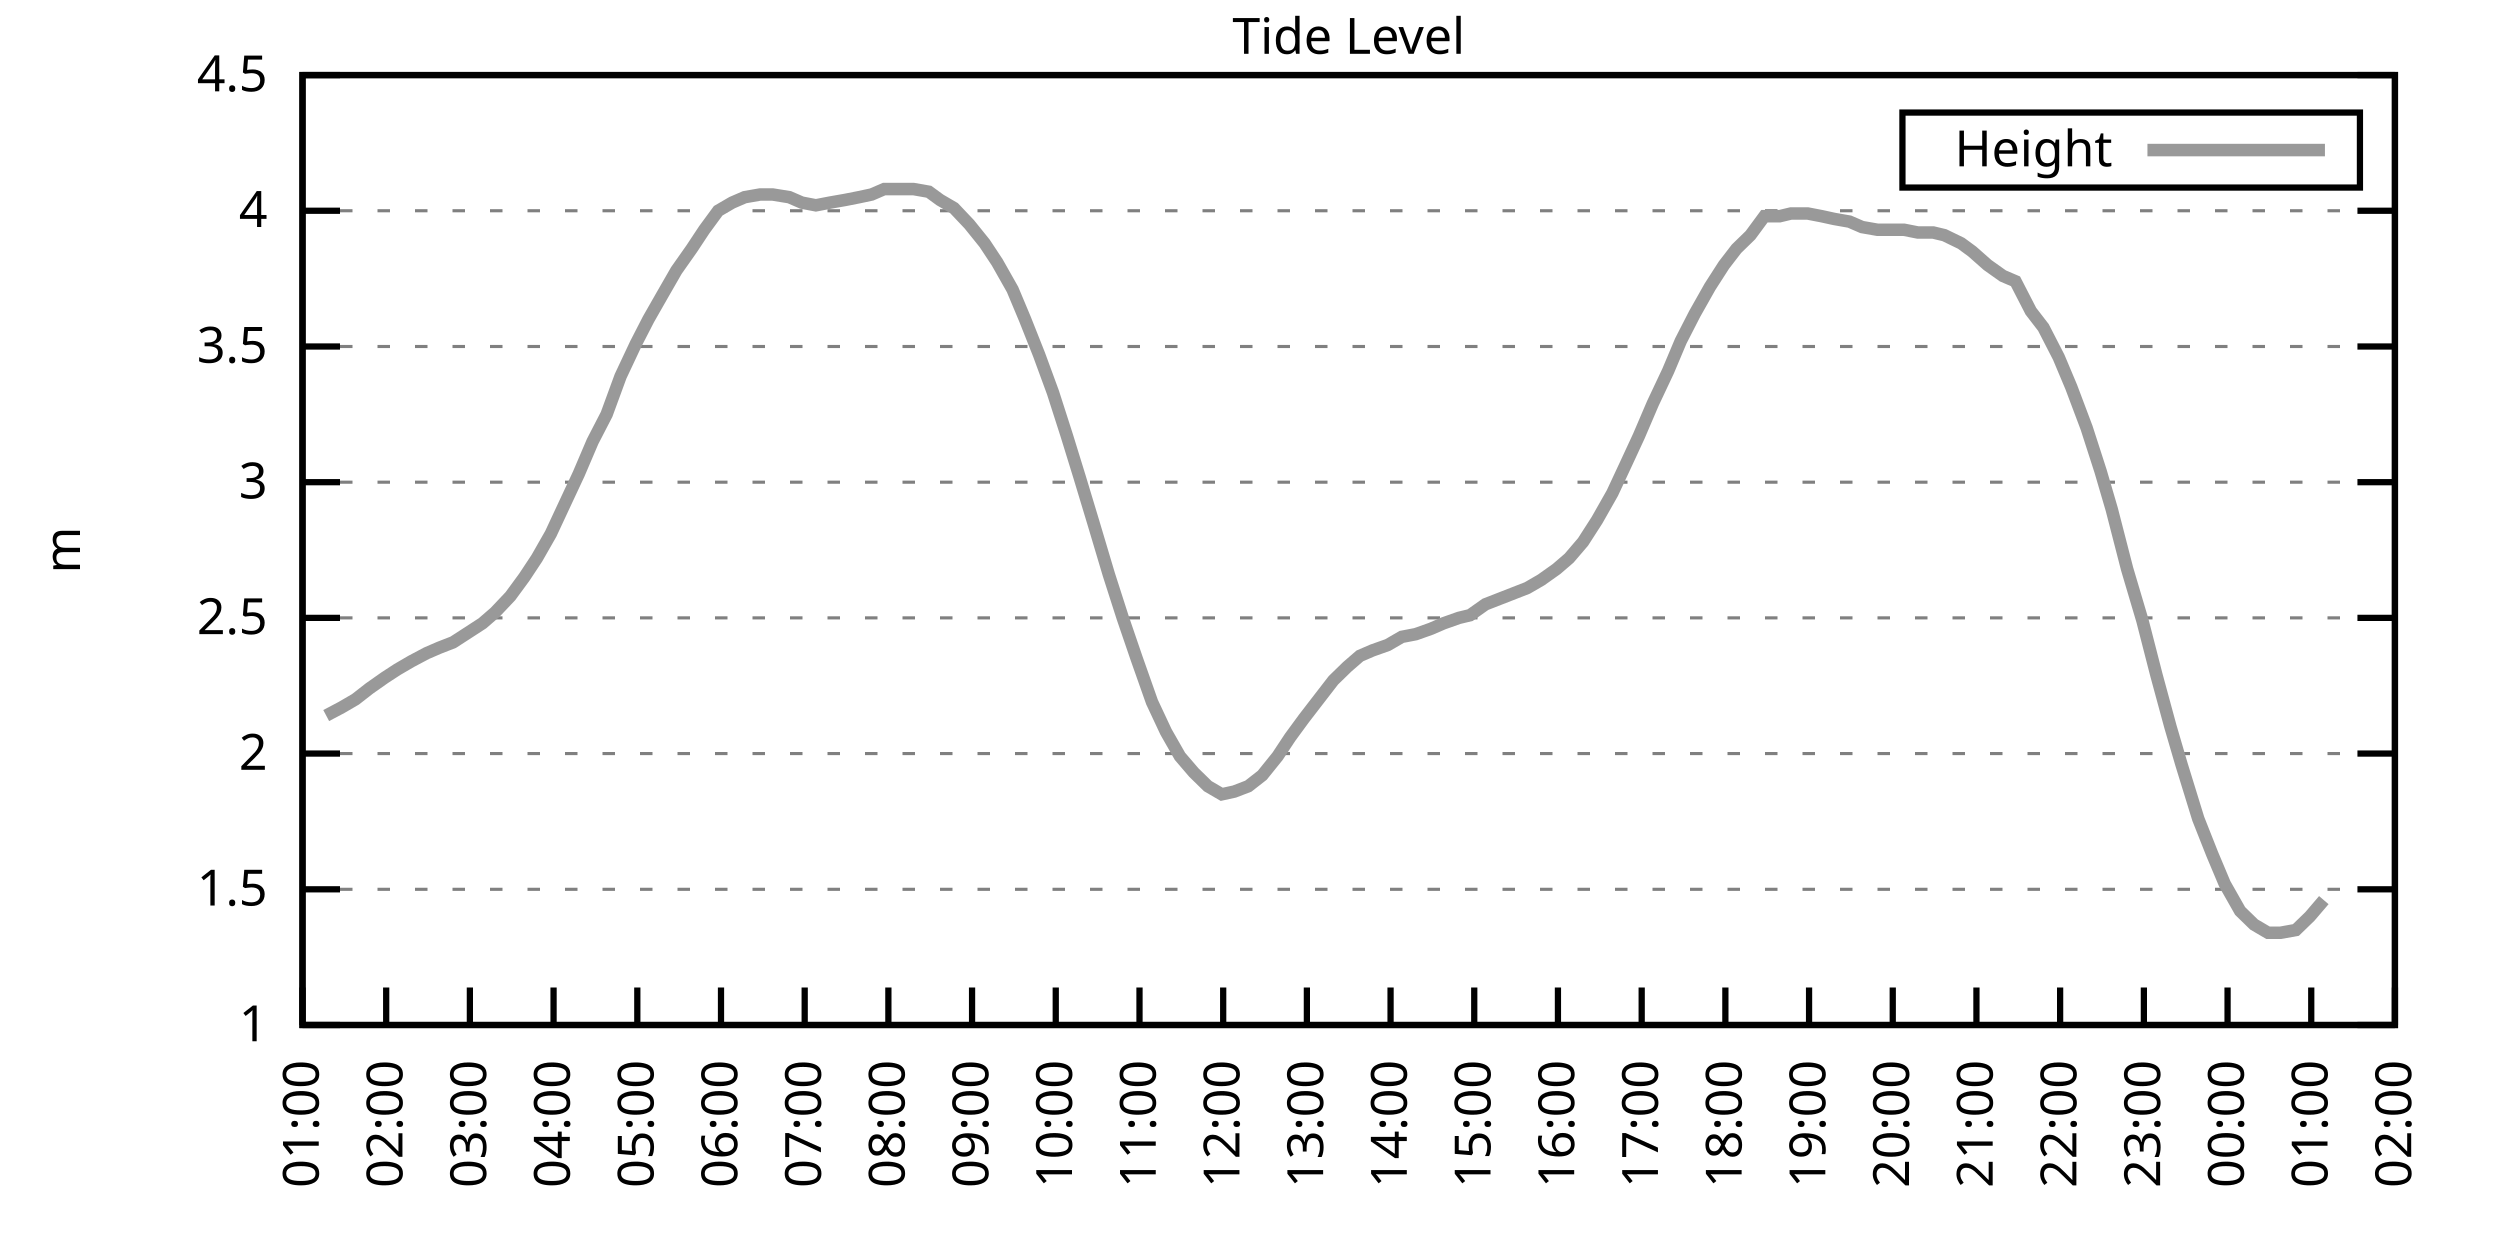
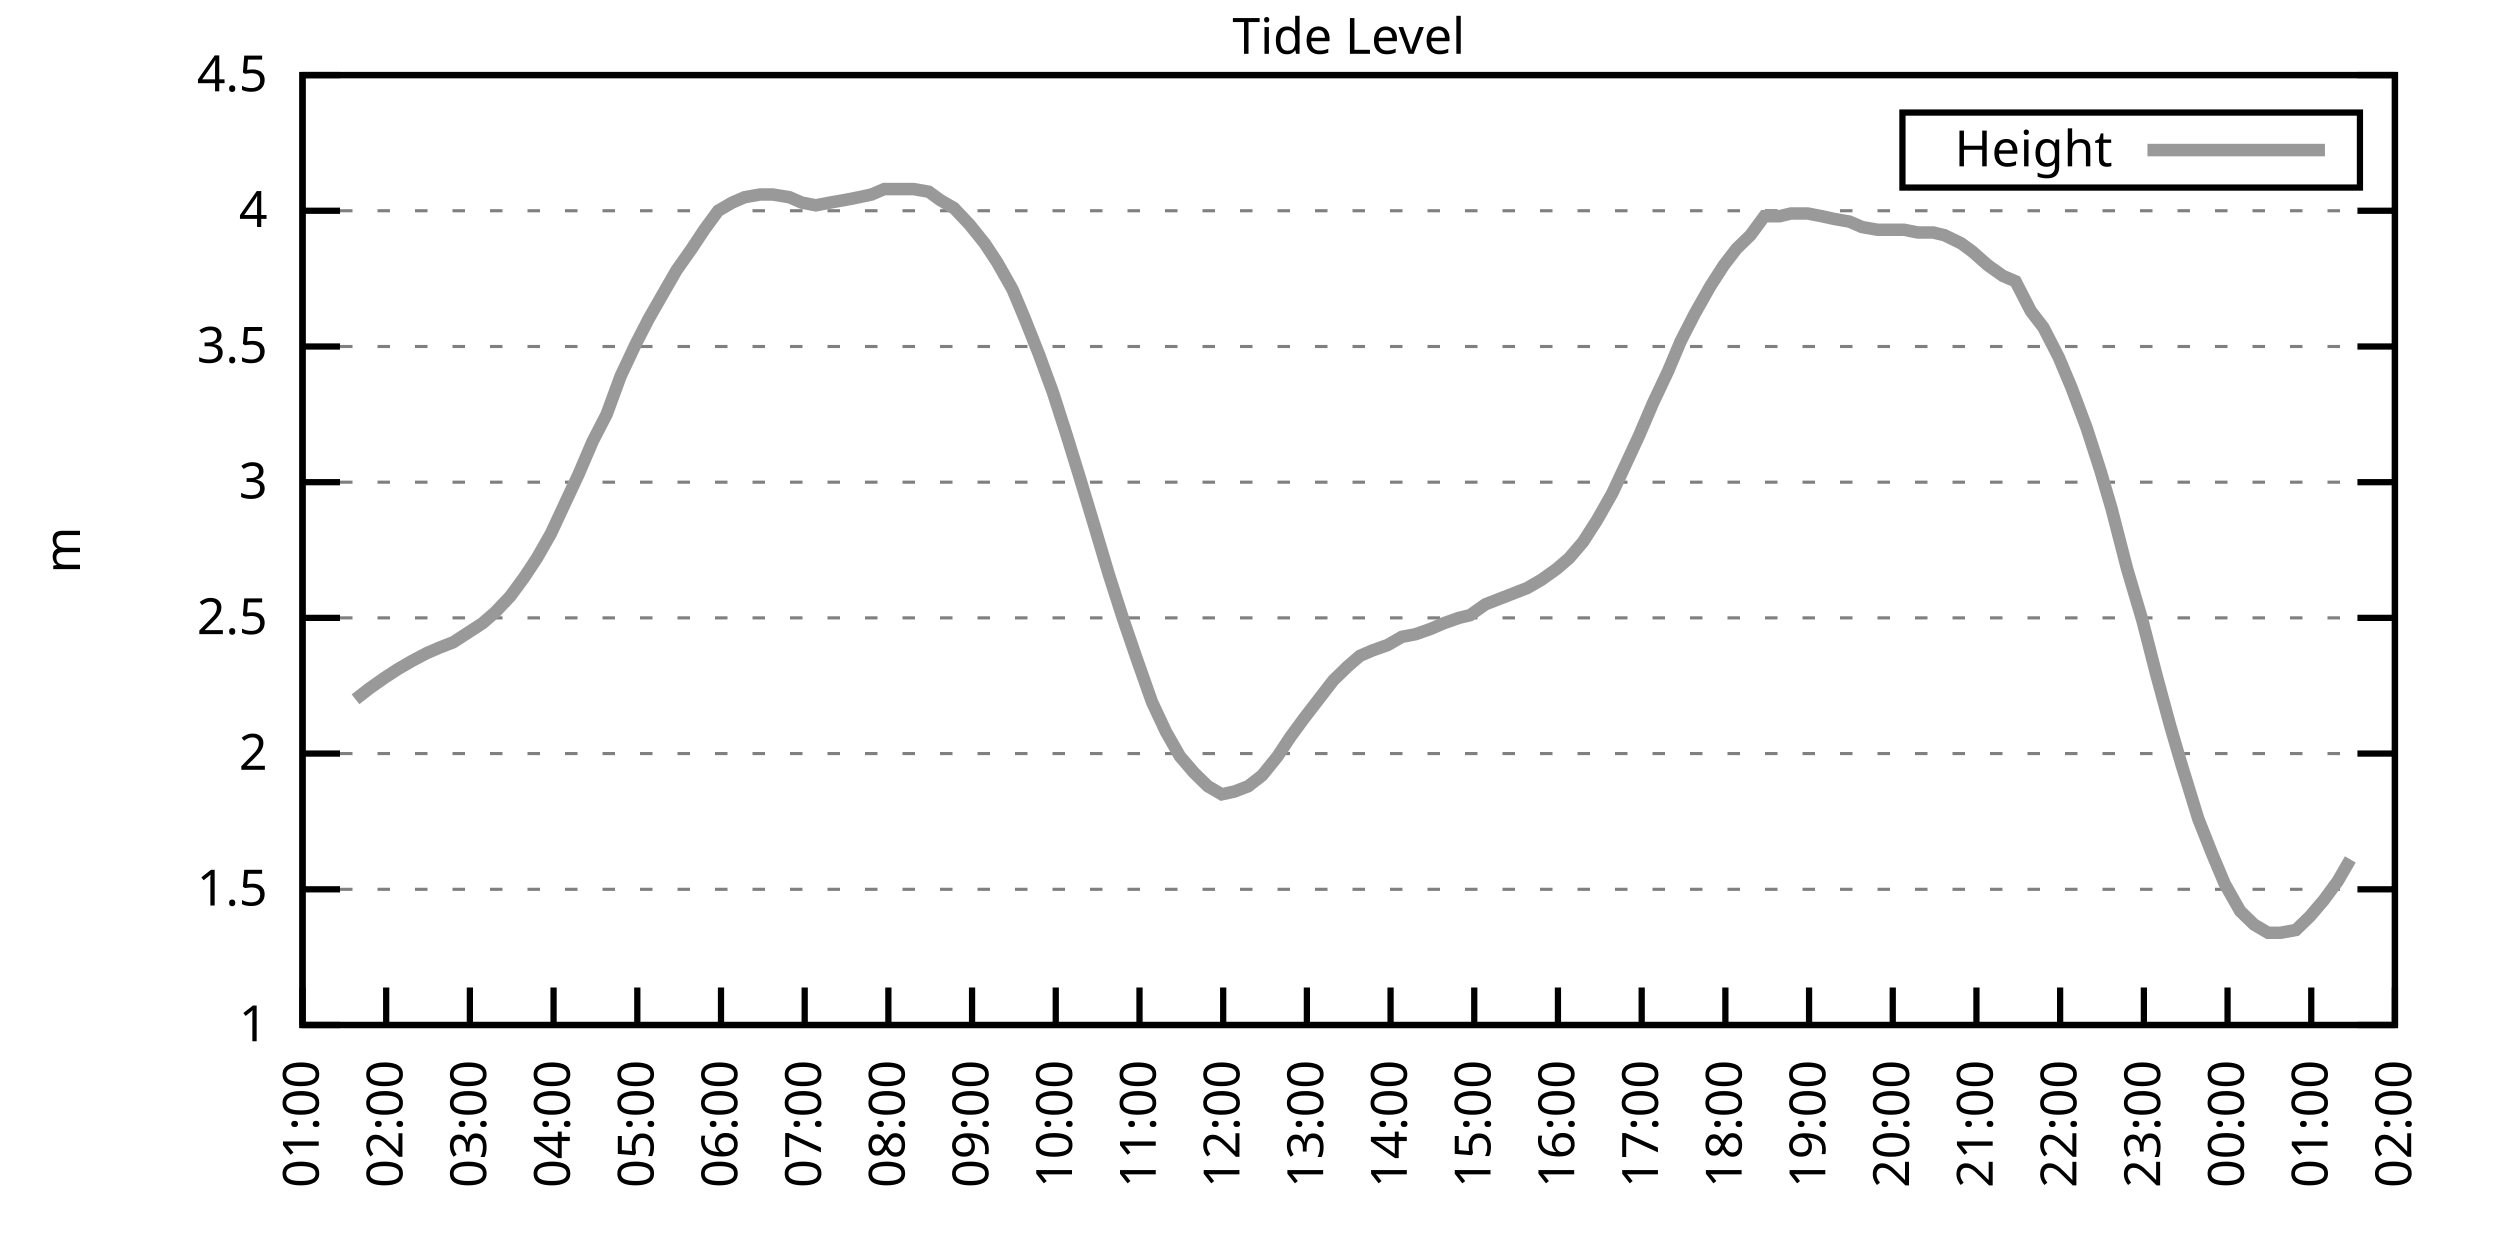
<svg xmlns="http://www.w3.org/2000/svg" xmlns:xlink="http://www.w3.org/1999/xlink" width="400" height="200" viewBox="0 0 400 200">
  <g id="gnuplot_canvas">
    <rect x="0" y="0" width="400" height="200" fill="none" />
    <defs>
      <circle id="gpDot" r="0.5" stroke-width="0.5" stroke="currentColor" />
      <path id="gpPt0" stroke-width="0.333" stroke="currentColor" d="M-1,0 h2 M0,-1 v2" />
      <path id="gpPt1" stroke-width="0.333" stroke="currentColor" d="M-1,-1 L1,1 M1,-1 L-1,1" />
      <path id="gpPt2" stroke-width="0.333" stroke="currentColor" d="M-1,0 L1,0 M0,-1 L0,1 M-1,-1 L1,1 M-1,1 L1,-1" />
      <rect id="gpPt3" stroke-width="0.333" stroke="currentColor" x="-1" y="-1" width="2" height="2" />
      <rect id="gpPt4" stroke-width="0.333" stroke="currentColor" fill="currentColor" x="-1" y="-1" width="2" height="2" />
      <circle id="gpPt5" stroke-width="0.333" stroke="currentColor" cx="0" cy="0" r="1" />
      <use xlink:href="#gpPt5" id="gpPt6" fill="currentColor" stroke="none" />
      <path id="gpPt7" stroke-width="0.333" stroke="currentColor" d="M0,-1.33 L-1.33,0.67 L1.33,0.67 z" />
      <use xlink:href="#gpPt7" id="gpPt8" fill="currentColor" stroke="none" />
      <use xlink:href="#gpPt7" id="gpPt9" stroke="currentColor" transform="rotate(180)" />
      <use xlink:href="#gpPt9" id="gpPt10" fill="currentColor" stroke="none" />
      <use xlink:href="#gpPt3" id="gpPt11" stroke="currentColor" transform="rotate(45)" />
      <use xlink:href="#gpPt11" id="gpPt12" fill="currentColor" stroke="none" />
      <path id="gpPt13" stroke-width="0.333" stroke="currentColor" d="M0,1.330 L1.265,0.411 L0.782,-1.067 L-0.782,-1.076 L-1.265,0.411 z" />
      <use xlink:href="#gpPt13" id="gpPt14" fill="currentColor" stroke="none" />
      <filter id="textbox" filterUnits="objectBoundingBox" x="0" y="0" height="1" width="1">
        <feFlood flood-color="white" flood-opacity="1" result="bgnd" />
        <feComposite in="SourceGraphic" in2="bgnd" operator="atop" />
      </filter>
      <filter id="greybox" filterUnits="objectBoundingBox" x="0" y="0" height="1" width="1">
        <feFlood flood-color="lightgrey" flood-opacity="1" result="grey" />
        <feComposite in="SourceGraphic" in2="grey" operator="atop" />
      </filter>
    </defs>
    <g fill="none" color="white" stroke="currentColor" stroke-width="1.00" stroke-linecap="butt" stroke-linejoin="miter">
</g>
    <g fill="none" color="black" stroke="currentColor" stroke-width="1.00" stroke-linecap="butt" stroke-linejoin="miter">
      <g stroke="none" shape-rendering="crispEdges">
        <polygon fill="rgb(255, 255, 255)" points="48.40,164.00 383.18,164.00 383.18,12.02 48.40,12.02 " />
      </g>
    </g>
    <g fill="none" color="black" stroke="currentColor" stroke-width="1.00" stroke-linecap="butt" stroke-linejoin="miter">
</g>
    <g fill="none" color="black" stroke="black" stroke-width="0.50" stroke-linecap="butt" stroke-linejoin="miter">
</g>
    <g fill="none" color="gray" stroke="currentColor" stroke-width="0.50" stroke-linecap="butt" stroke-linejoin="miter">
      <path stroke="gray" stroke-dasharray="2,4" class="gridline" d="M48.40,164.00 L383.19,164.00  " />
    </g>
    <g fill="none" color="gray" stroke="gray" stroke-width="1.00" stroke-linecap="butt" stroke-linejoin="miter">
</g>
    <g fill="none" color="black" stroke="currentColor" stroke-width="1.00" stroke-linecap="butt" stroke-linejoin="miter">
      <path stroke="black" d="M48.40,164.00 L54.40,164.00 M383.19,164.00 L377.19,164.00  " />
      <g transform="translate(42.80,166.60)" stroke="none" fill="black" font-family="Sans" font-size="8.00" text-anchor="end">
        <text>
          <tspan font-family="Sans"> 1</tspan>
        </text>
      </g>
    </g>
    <g fill="none" color="black" stroke="currentColor" stroke-width="1.00" stroke-linecap="butt" stroke-linejoin="miter">
</g>
    <g fill="none" color="black" stroke="black" stroke-width="0.50" stroke-linecap="butt" stroke-linejoin="miter">
</g>
    <g fill="none" color="gray" stroke="currentColor" stroke-width="0.50" stroke-linecap="butt" stroke-linejoin="miter">
      <path stroke="gray" stroke-dasharray="2,4" class="gridline" d="M48.40,142.29 L383.19,142.29  " />
    </g>
    <g fill="none" color="gray" stroke="gray" stroke-width="1.00" stroke-linecap="butt" stroke-linejoin="miter">
</g>
    <g fill="none" color="black" stroke="currentColor" stroke-width="1.00" stroke-linecap="butt" stroke-linejoin="miter">
      <path stroke="black" d="M48.40,142.29 L54.40,142.29 M383.19,142.29 L377.19,142.29  " />
      <g transform="translate(42.80,144.89)" stroke="none" fill="black" font-family="Sans" font-size="8.00" text-anchor="end">
        <text>
          <tspan font-family="Sans"> 1.5</tspan>
        </text>
      </g>
    </g>
    <g fill="none" color="black" stroke="currentColor" stroke-width="1.00" stroke-linecap="butt" stroke-linejoin="miter">
</g>
    <g fill="none" color="black" stroke="black" stroke-width="0.50" stroke-linecap="butt" stroke-linejoin="miter">
</g>
    <g fill="none" color="gray" stroke="currentColor" stroke-width="0.50" stroke-linecap="butt" stroke-linejoin="miter">
      <path stroke="gray" stroke-dasharray="2,4" class="gridline" d="M48.40,120.57 L383.19,120.57  " />
    </g>
    <g fill="none" color="gray" stroke="gray" stroke-width="1.00" stroke-linecap="butt" stroke-linejoin="miter">
</g>
    <g fill="none" color="black" stroke="currentColor" stroke-width="1.00" stroke-linecap="butt" stroke-linejoin="miter">
      <path stroke="black" d="M48.40,120.57 L54.40,120.57 M383.19,120.57 L377.19,120.57  " />
      <g transform="translate(42.80,123.17)" stroke="none" fill="black" font-family="Sans" font-size="8.00" text-anchor="end">
        <text>
          <tspan font-family="Sans"> 2</tspan>
        </text>
      </g>
    </g>
    <g fill="none" color="black" stroke="currentColor" stroke-width="1.00" stroke-linecap="butt" stroke-linejoin="miter">
</g>
    <g fill="none" color="black" stroke="black" stroke-width="0.50" stroke-linecap="butt" stroke-linejoin="miter">
</g>
    <g fill="none" color="gray" stroke="currentColor" stroke-width="0.50" stroke-linecap="butt" stroke-linejoin="miter">
      <path stroke="gray" stroke-dasharray="2,4" class="gridline" d="M48.40,98.86 L383.19,98.86  " />
    </g>
    <g fill="none" color="gray" stroke="gray" stroke-width="1.00" stroke-linecap="butt" stroke-linejoin="miter">
</g>
    <g fill="none" color="black" stroke="currentColor" stroke-width="1.00" stroke-linecap="butt" stroke-linejoin="miter">
      <path stroke="black" d="M48.40,98.86 L54.40,98.86 M383.19,98.86 L377.19,98.86  " />
      <g transform="translate(42.80,101.46)" stroke="none" fill="black" font-family="Sans" font-size="8.00" text-anchor="end">
        <text>
          <tspan font-family="Sans"> 2.5</tspan>
        </text>
      </g>
    </g>
    <g fill="none" color="black" stroke="currentColor" stroke-width="1.00" stroke-linecap="butt" stroke-linejoin="miter">
</g>
    <g fill="none" color="black" stroke="black" stroke-width="0.50" stroke-linecap="butt" stroke-linejoin="miter">
</g>
    <g fill="none" color="gray" stroke="currentColor" stroke-width="0.50" stroke-linecap="butt" stroke-linejoin="miter">
      <path stroke="gray" stroke-dasharray="2,4" class="gridline" d="M48.40,77.15 L383.19,77.15  " />
    </g>
    <g fill="none" color="gray" stroke="gray" stroke-width="1.00" stroke-linecap="butt" stroke-linejoin="miter">
</g>
    <g fill="none" color="black" stroke="currentColor" stroke-width="1.00" stroke-linecap="butt" stroke-linejoin="miter">
      <path stroke="black" d="M48.40,77.15 L54.40,77.15 M383.19,77.15 L377.19,77.15  " />
      <g transform="translate(42.80,79.75)" stroke="none" fill="black" font-family="Sans" font-size="8.00" text-anchor="end">
        <text>
          <tspan font-family="Sans"> 3</tspan>
        </text>
      </g>
    </g>
    <g fill="none" color="black" stroke="currentColor" stroke-width="1.00" stroke-linecap="butt" stroke-linejoin="miter">
</g>
    <g fill="none" color="black" stroke="black" stroke-width="0.50" stroke-linecap="butt" stroke-linejoin="miter">
</g>
    <g fill="none" color="gray" stroke="currentColor" stroke-width="0.50" stroke-linecap="butt" stroke-linejoin="miter">
      <path stroke="gray" stroke-dasharray="2,4" class="gridline" d="M48.40,55.44 L383.19,55.44  " />
    </g>
    <g fill="none" color="gray" stroke="gray" stroke-width="1.00" stroke-linecap="butt" stroke-linejoin="miter">
</g>
    <g fill="none" color="black" stroke="currentColor" stroke-width="1.00" stroke-linecap="butt" stroke-linejoin="miter">
      <path stroke="black" d="M48.40,55.44 L54.40,55.44 M383.19,55.44 L377.19,55.44  " />
      <g transform="translate(42.80,58.04)" stroke="none" fill="black" font-family="Sans" font-size="8.00" text-anchor="end">
        <text>
          <tspan font-family="Sans"> 3.5</tspan>
        </text>
      </g>
    </g>
    <g fill="none" color="black" stroke="currentColor" stroke-width="1.00" stroke-linecap="butt" stroke-linejoin="miter">
</g>
    <g fill="none" color="black" stroke="black" stroke-width="0.50" stroke-linecap="butt" stroke-linejoin="miter">
</g>
    <g fill="none" color="gray" stroke="currentColor" stroke-width="0.50" stroke-linecap="butt" stroke-linejoin="miter">
      <path stroke="gray" stroke-dasharray="2,4" class="gridline" d="M48.40,33.72 L383.19,33.72  " />
    </g>
    <g fill="none" color="gray" stroke="gray" stroke-width="1.00" stroke-linecap="butt" stroke-linejoin="miter">
</g>
    <g fill="none" color="black" stroke="currentColor" stroke-width="1.00" stroke-linecap="butt" stroke-linejoin="miter">
      <path stroke="black" d="M48.40,33.72 L54.40,33.72 M383.19,33.72 L377.19,33.72  " />
      <g transform="translate(42.80,36.32)" stroke="none" fill="black" font-family="Sans" font-size="8.00" text-anchor="end">
        <text>
          <tspan font-family="Sans"> 4</tspan>
        </text>
      </g>
    </g>
    <g fill="none" color="black" stroke="currentColor" stroke-width="1.00" stroke-linecap="butt" stroke-linejoin="miter">
</g>
    <g fill="none" color="black" stroke="black" stroke-width="0.50" stroke-linecap="butt" stroke-linejoin="miter">
</g>
    <g fill="none" color="gray" stroke="currentColor" stroke-width="0.50" stroke-linecap="butt" stroke-linejoin="miter">
      <path stroke="gray" stroke-dasharray="2,4" class="gridline" d="M48.40,12.01 L383.19,12.01  " />
    </g>
    <g fill="none" color="gray" stroke="gray" stroke-width="1.00" stroke-linecap="butt" stroke-linejoin="miter">
</g>
    <g fill="none" color="black" stroke="currentColor" stroke-width="1.00" stroke-linecap="butt" stroke-linejoin="miter">
      <path stroke="black" d="M48.40,12.01 L54.40,12.01 M383.19,12.01 L377.19,12.01  " />
      <g transform="translate(42.80,14.61)" stroke="none" fill="black" font-family="Sans" font-size="8.00" text-anchor="end">
        <text>
          <tspan font-family="Sans"> 4.5</tspan>
        </text>
      </g>
    </g>
    <g fill="none" color="black" stroke="currentColor" stroke-width="1.00" stroke-linecap="butt" stroke-linejoin="miter">
      <path stroke="black" d="M48.40,164.00 L48.40,158.00  " />
      <g transform="translate(51.00,169.60) rotate(270.00)" stroke="none" fill="black" font-family="Sans" font-size="8.00" text-anchor="end">
        <text>
          <tspan font-family="Sans">01:00</tspan>
        </text>
      </g>
    </g>
    <g fill="none" color="black" stroke="currentColor" stroke-width="1.00" stroke-linecap="butt" stroke-linejoin="miter">
      <path stroke="black" d="M61.79,164.00 L61.79,158.00  " />
      <g transform="translate(64.39,169.60) rotate(270.00)" stroke="none" fill="black" font-family="Sans" font-size="8.00" text-anchor="end">
        <text>
          <tspan font-family="Sans">02:00</tspan>
        </text>
      </g>
    </g>
    <g fill="none" color="black" stroke="currentColor" stroke-width="1.00" stroke-linecap="butt" stroke-linejoin="miter">
      <path stroke="black" d="M75.18,164.00 L75.18,158.00  " />
      <g transform="translate(77.78,169.60) rotate(270.00)" stroke="none" fill="black" font-family="Sans" font-size="8.00" text-anchor="end">
        <text>
          <tspan font-family="Sans">03:00</tspan>
        </text>
      </g>
    </g>
    <g fill="none" color="black" stroke="currentColor" stroke-width="1.00" stroke-linecap="butt" stroke-linejoin="miter">
      <path stroke="black" d="M88.57,164.00 L88.57,158.00  " />
      <g transform="translate(91.17,169.60) rotate(270.00)" stroke="none" fill="black" font-family="Sans" font-size="8.00" text-anchor="end">
        <text>
          <tspan font-family="Sans">04:00</tspan>
        </text>
      </g>
    </g>
    <g fill="none" color="black" stroke="currentColor" stroke-width="1.00" stroke-linecap="butt" stroke-linejoin="miter">
      <path stroke="black" d="M101.97,164.00 L101.97,158.00  " />
      <g transform="translate(104.57,169.60) rotate(270.00)" stroke="none" fill="black" font-family="Sans" font-size="8.00" text-anchor="end">
        <text>
          <tspan font-family="Sans">05:00</tspan>
        </text>
      </g>
    </g>
    <g fill="none" color="black" stroke="currentColor" stroke-width="1.00" stroke-linecap="butt" stroke-linejoin="miter">
      <path stroke="black" d="M115.36,164.00 L115.36,158.00  " />
      <g transform="translate(117.96,169.60) rotate(270.00)" stroke="none" fill="black" font-family="Sans" font-size="8.00" text-anchor="end">
        <text>
          <tspan font-family="Sans">06:00</tspan>
        </text>
      </g>
    </g>
    <g fill="none" color="black" stroke="currentColor" stroke-width="1.00" stroke-linecap="butt" stroke-linejoin="miter">
      <path stroke="black" d="M128.75,164.00 L128.75,158.00  " />
      <g transform="translate(131.35,169.60) rotate(270.00)" stroke="none" fill="black" font-family="Sans" font-size="8.00" text-anchor="end">
        <text>
          <tspan font-family="Sans">07:00</tspan>
        </text>
      </g>
    </g>
    <g fill="none" color="black" stroke="currentColor" stroke-width="1.00" stroke-linecap="butt" stroke-linejoin="miter">
      <path stroke="black" d="M142.14,164.00 L142.14,158.00  " />
      <g transform="translate(144.74,169.60) rotate(270.00)" stroke="none" fill="black" font-family="Sans" font-size="8.00" text-anchor="end">
        <text>
          <tspan font-family="Sans">08:00</tspan>
        </text>
      </g>
    </g>
    <g fill="none" color="black" stroke="currentColor" stroke-width="1.00" stroke-linecap="butt" stroke-linejoin="miter">
      <path stroke="black" d="M155.53,164.00 L155.53,158.00  " />
      <g transform="translate(158.13,169.60) rotate(270.00)" stroke="none" fill="black" font-family="Sans" font-size="8.00" text-anchor="end">
        <text>
          <tspan font-family="Sans">09:00</tspan>
        </text>
      </g>
    </g>
    <g fill="none" color="black" stroke="currentColor" stroke-width="1.00" stroke-linecap="butt" stroke-linejoin="miter">
      <path stroke="black" d="M168.92,164.00 L168.92,158.00  " />
      <g transform="translate(171.52,169.60) rotate(270.00)" stroke="none" fill="black" font-family="Sans" font-size="8.00" text-anchor="end">
        <text>
          <tspan font-family="Sans">10:00</tspan>
        </text>
      </g>
    </g>
    <g fill="none" color="black" stroke="currentColor" stroke-width="1.00" stroke-linecap="butt" stroke-linejoin="miter">
      <path stroke="black" d="M182.32,164.00 L182.32,158.00  " />
      <g transform="translate(184.92,169.60) rotate(270.00)" stroke="none" fill="black" font-family="Sans" font-size="8.00" text-anchor="end">
        <text>
          <tspan font-family="Sans">11:00</tspan>
        </text>
      </g>
    </g>
    <g fill="none" color="black" stroke="currentColor" stroke-width="1.00" stroke-linecap="butt" stroke-linejoin="miter">
      <path stroke="black" d="M195.71,164.00 L195.71,158.00  " />
      <g transform="translate(198.31,169.60) rotate(270.00)" stroke="none" fill="black" font-family="Sans" font-size="8.00" text-anchor="end">
        <text>
          <tspan font-family="Sans">12:00</tspan>
        </text>
      </g>
    </g>
    <g fill="none" color="black" stroke="currentColor" stroke-width="1.00" stroke-linecap="butt" stroke-linejoin="miter">
      <path stroke="black" d="M209.10,164.00 L209.10,158.00  " />
      <g transform="translate(211.70,169.60) rotate(270.00)" stroke="none" fill="black" font-family="Sans" font-size="8.00" text-anchor="end">
        <text>
          <tspan font-family="Sans">13:00</tspan>
        </text>
      </g>
    </g>
    <g fill="none" color="black" stroke="currentColor" stroke-width="1.00" stroke-linecap="butt" stroke-linejoin="miter">
      <path stroke="black" d="M222.49,164.00 L222.49,158.00  " />
      <g transform="translate(225.09,169.60) rotate(270.00)" stroke="none" fill="black" font-family="Sans" font-size="8.00" text-anchor="end">
        <text>
          <tspan font-family="Sans">14:00</tspan>
        </text>
      </g>
    </g>
    <g fill="none" color="black" stroke="currentColor" stroke-width="1.00" stroke-linecap="butt" stroke-linejoin="miter">
      <path stroke="black" d="M235.88,164.00 L235.88,158.00  " />
      <g transform="translate(238.48,169.60) rotate(270.00)" stroke="none" fill="black" font-family="Sans" font-size="8.00" text-anchor="end">
        <text>
          <tspan font-family="Sans">15:00</tspan>
        </text>
      </g>
    </g>
    <g fill="none" color="black" stroke="currentColor" stroke-width="1.00" stroke-linecap="butt" stroke-linejoin="miter">
      <path stroke="black" d="M249.27,164.00 L249.27,158.00  " />
      <g transform="translate(251.87,169.60) rotate(270.00)" stroke="none" fill="black" font-family="Sans" font-size="8.00" text-anchor="end">
        <text>
          <tspan font-family="Sans">16:00</tspan>
        </text>
      </g>
    </g>
    <g fill="none" color="black" stroke="currentColor" stroke-width="1.00" stroke-linecap="butt" stroke-linejoin="miter">
      <path stroke="black" d="M262.67,164.00 L262.67,158.00  " />
      <g transform="translate(265.27,169.60) rotate(270.00)" stroke="none" fill="black" font-family="Sans" font-size="8.00" text-anchor="end">
        <text>
          <tspan font-family="Sans">17:00</tspan>
        </text>
      </g>
    </g>
    <g fill="none" color="black" stroke="currentColor" stroke-width="1.00" stroke-linecap="butt" stroke-linejoin="miter">
      <path stroke="black" d="M276.06,164.00 L276.06,158.00  " />
      <g transform="translate(278.66,169.60) rotate(270.00)" stroke="none" fill="black" font-family="Sans" font-size="8.00" text-anchor="end">
        <text>
          <tspan font-family="Sans">18:00</tspan>
        </text>
      </g>
    </g>
    <g fill="none" color="black" stroke="currentColor" stroke-width="1.00" stroke-linecap="butt" stroke-linejoin="miter">
      <path stroke="black" d="M289.45,164.00 L289.45,158.00  " />
      <g transform="translate(292.05,169.60) rotate(270.00)" stroke="none" fill="black" font-family="Sans" font-size="8.00" text-anchor="end">
        <text>
          <tspan font-family="Sans">19:00</tspan>
        </text>
      </g>
    </g>
    <g fill="none" color="black" stroke="currentColor" stroke-width="1.00" stroke-linecap="butt" stroke-linejoin="miter">
      <path stroke="black" d="M302.84,164.00 L302.84,158.00  " />
      <g transform="translate(305.44,169.60) rotate(270.00)" stroke="none" fill="black" font-family="Sans" font-size="8.00" text-anchor="end">
        <text>
          <tspan font-family="Sans">20:00</tspan>
        </text>
      </g>
    </g>
    <g fill="none" color="black" stroke="currentColor" stroke-width="1.00" stroke-linecap="butt" stroke-linejoin="miter">
      <path stroke="black" d="M316.23,164.00 L316.23,158.00  " />
      <g transform="translate(318.83,169.60) rotate(270.00)" stroke="none" fill="black" font-family="Sans" font-size="8.00" text-anchor="end">
        <text>
          <tspan font-family="Sans">21:00</tspan>
        </text>
      </g>
    </g>
    <g fill="none" color="black" stroke="currentColor" stroke-width="1.00" stroke-linecap="butt" stroke-linejoin="miter">
      <path stroke="black" d="M329.62,164.00 L329.62,158.00  " />
      <g transform="translate(332.22,169.60) rotate(270.00)" stroke="none" fill="black" font-family="Sans" font-size="8.00" text-anchor="end">
        <text>
          <tspan font-family="Sans">22:00</tspan>
        </text>
      </g>
    </g>
    <g fill="none" color="black" stroke="currentColor" stroke-width="1.00" stroke-linecap="butt" stroke-linejoin="miter">
      <path stroke="black" d="M343.02,164.00 L343.02,158.00  " />
      <g transform="translate(345.62,169.60) rotate(270.00)" stroke="none" fill="black" font-family="Sans" font-size="8.00" text-anchor="end">
        <text>
          <tspan font-family="Sans">23:00</tspan>
        </text>
      </g>
    </g>
    <g fill="none" color="black" stroke="currentColor" stroke-width="1.00" stroke-linecap="butt" stroke-linejoin="miter">
      <path stroke="black" d="M356.41,164.00 L356.41,158.00  " />
      <g transform="translate(359.01,169.60) rotate(270.00)" stroke="none" fill="black" font-family="Sans" font-size="8.00" text-anchor="end">
        <text>
          <tspan font-family="Sans">00:00</tspan>
        </text>
      </g>
    </g>
    <g fill="none" color="black" stroke="currentColor" stroke-width="1.00" stroke-linecap="butt" stroke-linejoin="miter">
      <path stroke="black" d="M369.80,164.00 L369.80,158.00  " />
      <g transform="translate(372.40,169.60) rotate(270.00)" stroke="none" fill="black" font-family="Sans" font-size="8.00" text-anchor="end">
        <text>
          <tspan font-family="Sans">01:00</tspan>
        </text>
      </g>
    </g>
    <g fill="none" color="black" stroke="currentColor" stroke-width="1.00" stroke-linecap="butt" stroke-linejoin="miter">
      <path stroke="black" d="M383.19,164.00 L383.19,158.00  " />
      <g transform="translate(385.79,169.60) rotate(270.00)" stroke="none" fill="black" font-family="Sans" font-size="8.00" text-anchor="end">
        <text>
          <tspan font-family="Sans">02:00</tspan>
        </text>
      </g>
    </g>
    <g fill="none" color="black" stroke="currentColor" stroke-width="1.00" stroke-linecap="butt" stroke-linejoin="miter">
</g>
    <g fill="none" color="black" stroke="currentColor" stroke-width="1.00" stroke-linecap="butt" stroke-linejoin="miter">
      <path stroke="black" d="M48.40,12.01 L48.40,164.00 L383.19,164.00 L383.19,12.01 L48.40,12.01 Z  " />
    </g>
    <g fill="none" color="black" stroke="currentColor" stroke-width="1.00" stroke-linecap="butt" stroke-linejoin="miter">
</g>
    <g fill="none" color="black" stroke="currentColor" stroke-width="1.00" stroke-linecap="butt" stroke-linejoin="miter">
      <path stroke="black" d="M304.39,30.01 L304.39,18.01 L377.59,18.01 L377.59,30.01 L304.39,30.01 Z  " />
    </g>
    <g id="Tide_level_plot_1">
      <g fill="none" color="white" stroke="black" stroke-width="2.00" stroke-linecap="butt" stroke-linejoin="miter">
</g>
      <g fill="none" color="black" stroke="currentColor" stroke-width="2.00" stroke-linecap="butt" stroke-linejoin="miter">
        <g transform="translate(337.99,26.61)" stroke="none" fill="black" font-family="Sans" font-size="8.00" text-anchor="end">
          <text>
            <tspan font-family="Sans">Height</tspan>
          </text>
        </g>
      </g>
      <g fill="none" color="black" stroke="currentColor" stroke-width="2.00" stroke-linecap="butt" stroke-linejoin="miter">
-         <path stroke="rgb(153, 153, 153)" d="M343.59,24.01 L371.99,24.01 M52.19,114.49 L54.65,113.19 L56.88,111.89 L59.11,110.15 L61.57,108.42 L63.58,107.11   L65.81,105.81 L68.26,104.51 L70.27,103.64 L72.50,102.77 L74.51,101.47 L77.19,99.73 L79.20,97.99 L81.66,95.39   L83.89,92.35 L85.90,89.31 L88.13,85.40 L90.36,80.62 L92.59,75.85 L94.82,70.63 L97.06,66.29 L99.29,60.21   L101.74,55.00 L103.75,51.09 L105.98,47.18 L108.22,43.28 L110.67,39.80 L112.68,36.76 L114.91,33.72 L117.14,32.42   L119.15,31.55 L121.61,31.12 L123.62,31.12 L126.29,31.55 L128.30,32.42 L130.54,32.85 L132.77,32.42 L135.22,31.99   L137.45,31.55 L139.46,31.12 L141.47,30.25 L144.15,30.25 L146.16,30.25 L148.61,30.68 L150.40,31.99 L152.63,33.29   L155.09,35.89 L157.54,38.93 L159.55,41.97 L162.01,46.32 L164.01,51.09 L166.25,56.74 L168.48,62.82 L170.71,69.77   L172.72,76.28 L174.95,83.66 L177.41,91.91 L179.64,98.86 L181.87,105.38 L184.32,112.32 L186.56,117.10 L188.79,121.01   L191.02,123.61 L193.25,125.79 L195.48,127.09 L197.49,126.65 L199.73,125.79 L201.96,124.05 L204.41,121.01 L206.42,117.97   L208.65,114.93 L210.66,112.32 L213.34,108.85 L215.57,106.68 L217.58,104.94 L219.59,104.07 L222.04,103.20 L224.28,101.90   L226.51,101.47 L228.96,100.60 L230.97,99.73 L233.43,98.86 L235.21,98.43 L237.67,96.69 L239.90,95.82 L242.13,94.95   L244.36,94.08 L246.60,92.78 L249.05,91.04 L251.06,89.31 L253.29,86.70 L255.52,83.23 L257.98,78.89 L260.21,74.11   L262.22,69.77 L264.45,64.56 L266.91,59.34 L268.92,54.57 L271.15,50.22 L273.60,45.88 L275.83,42.41 L277.84,39.80   L280.07,37.63 L282.31,34.59 L284.76,34.59 L286.55,34.16 L289.23,34.16 L291.46,34.59 L293.47,35.03 L295.92,35.46   L297.93,36.33 L300.39,36.76 L302.62,36.76 L304.63,36.76 L306.86,37.20 L309.31,37.20 L311.10,37.63 L313.78,38.93   L315.56,40.24 L318.02,42.41 L320.47,44.15 L322.48,45.01 L324.94,49.79 L326.95,52.40 L329.40,57.17 L331.41,61.95   L333.86,68.46 L336.10,75.41 L337.88,81.49 L340.34,91.04 L342.79,99.30 L345.02,107.98 L347.26,116.23 L349.04,122.31   L351.72,131.00 L353.95,136.64 L355.96,141.42 L358.42,145.76 L360.65,147.93 L362.88,149.24 L364.89,149.24 L367.34,148.80   L369.58,146.63 L371.81,144.02  " />
+         <path stroke="rgb(153, 153, 153)" d="M343.59,24.01 L371.99,24.01 M56.88,111.89 L59.11,110.15 L61.57,108.42 L63.58,107.11 L65.81,105.81 L68.26,104.51   L70.27,103.64 L72.50,102.77 L74.51,101.47 L77.19,99.73 L79.20,97.99 L81.66,95.39 L83.89,92.35 L85.90,89.31   L88.13,85.40 L90.36,80.62 L92.59,75.85 L94.82,70.63 L97.06,66.29 L99.29,60.21 L101.74,55.00 L103.75,51.09   L105.98,47.18 L108.22,43.28 L110.67,39.80 L112.68,36.76 L114.91,33.72 L117.14,32.42 L119.15,31.55 L121.61,31.12   L123.62,31.12 L126.29,31.55 L128.30,32.42 L130.54,32.85 L132.77,32.42 L135.22,31.99 L137.45,31.55 L139.46,31.12   L141.47,30.25 L144.15,30.25 L146.16,30.25 L148.61,30.68 L150.40,31.99 L152.63,33.29 L155.09,35.89 L157.54,38.93   L159.55,41.97 L162.01,46.32 L164.01,51.09 L166.25,56.74 L168.48,62.82 L170.71,69.77 L172.72,76.28 L174.95,83.66   L177.41,91.91 L179.64,98.86 L181.87,105.38 L184.32,112.32 L186.56,117.10 L188.79,121.01 L191.02,123.61 L193.25,125.79   L195.48,127.09 L197.49,126.65 L199.73,125.79 L201.96,124.05 L204.41,121.01 L206.42,117.97 L208.65,114.93 L210.66,112.32   L213.34,108.85 L215.57,106.68 L217.58,104.94 L219.59,104.07 L222.04,103.20 L224.28,101.90 L226.51,101.47 L228.96,100.60   L230.97,99.73 L233.43,98.86 L235.21,98.43 L237.67,96.69 L239.90,95.82 L242.13,94.95 L244.36,94.08 L246.60,92.78   L249.05,91.04 L251.06,89.31 L253.29,86.70 L255.52,83.23 L257.98,78.89 L260.21,74.11 L262.22,69.77 L264.45,64.56   L266.91,59.34 L268.92,54.57 L271.15,50.22 L273.60,45.88 L275.83,42.41 L277.84,39.80 L280.07,37.63 L282.31,34.59   L284.76,34.59 L286.55,34.16 L289.23,34.16 L291.46,34.59 L293.47,35.03 L295.92,35.46 L297.93,36.33 L300.39,36.76   L302.62,36.76 L304.63,36.76 L306.86,37.20 L309.31,37.20 L311.10,37.63 L313.78,38.93 L315.56,40.24 L318.02,42.41   L320.47,44.15 L322.48,45.01 L324.94,49.79 L326.95,52.40 L329.40,57.17 L331.41,61.95 L333.86,68.46 L336.10,75.41   L337.88,81.49 L340.34,91.04 L342.79,99.30 L345.02,107.98 L347.26,116.23 L349.04,122.31 L351.72,131.00 L353.95,136.64   L355.96,141.42 L358.42,145.76 L360.65,147.93 L362.88,149.24 L364.89,149.24 L367.34,148.80 L369.58,146.63 L371.81,144.02   L374.04,140.98 L376.05,137.51  " />
      </g>
    </g>
    <g fill="none" color="black" stroke="currentColor" stroke-width="2.00" stroke-linecap="butt" stroke-linejoin="miter">
</g>
    <g fill="none" color="black" stroke="black" stroke-width="1.00" stroke-linecap="butt" stroke-linejoin="miter">
</g>
    <g fill="none" color="black" stroke="currentColor" stroke-width="1.00" stroke-linecap="butt" stroke-linejoin="miter">
      <path stroke="black" d="M48.40,12.01 L48.40,164.00 L383.19,164.00 L383.19,12.01 L48.40,12.01 Z  " />
      <g transform="translate(12.80,88.01) rotate(270.00)" stroke="none" fill="black" font-family="Sans" font-size="8.00" text-anchor="middle">
        <text>
          <tspan font-family="Sans">m</tspan>
        </text>
      </g>
    </g>
    <g fill="none" color="black" stroke="currentColor" stroke-width="1.00" stroke-linecap="butt" stroke-linejoin="miter">
</g>
    <g fill="none" color="black" stroke="currentColor" stroke-width="1.00" stroke-linecap="butt" stroke-linejoin="miter">
      <g transform="translate(215.79,8.61)" stroke="none" fill="black" font-family="Sans" font-size="8.00" text-anchor="middle">
        <text>
          <tspan font-family="Sans">Tide Level</tspan>
        </text>
      </g>
    </g>
    <g fill="none" color="black" stroke="currentColor" stroke-width="1.00" stroke-linecap="butt" stroke-linejoin="miter">
</g>
  </g>
</svg>
